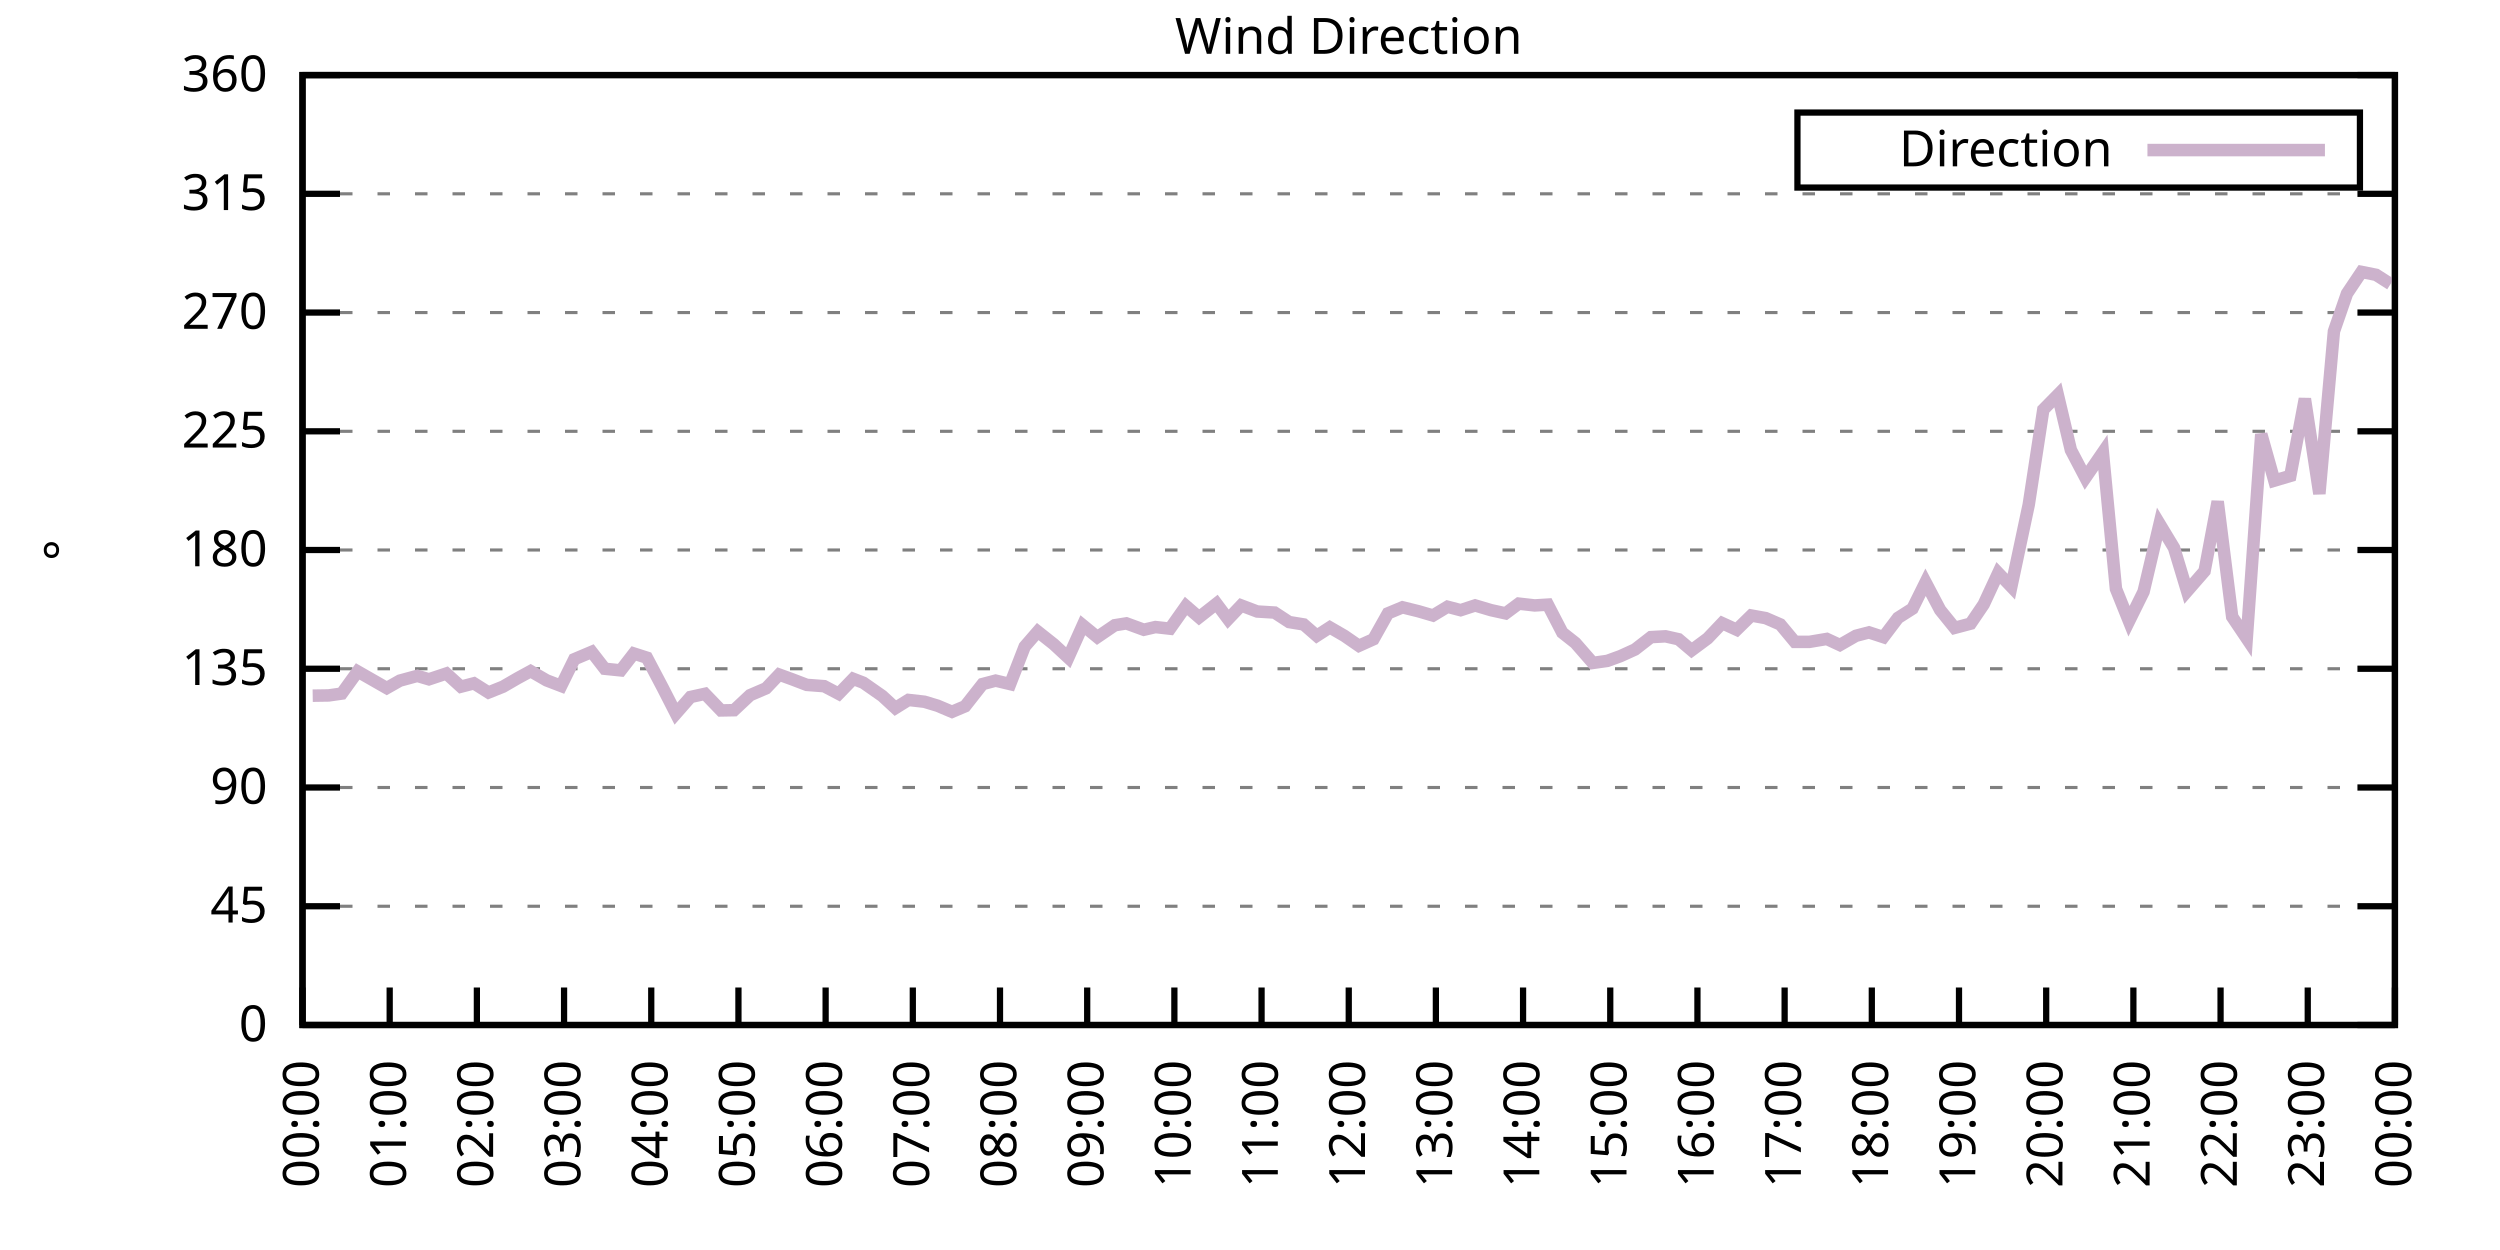
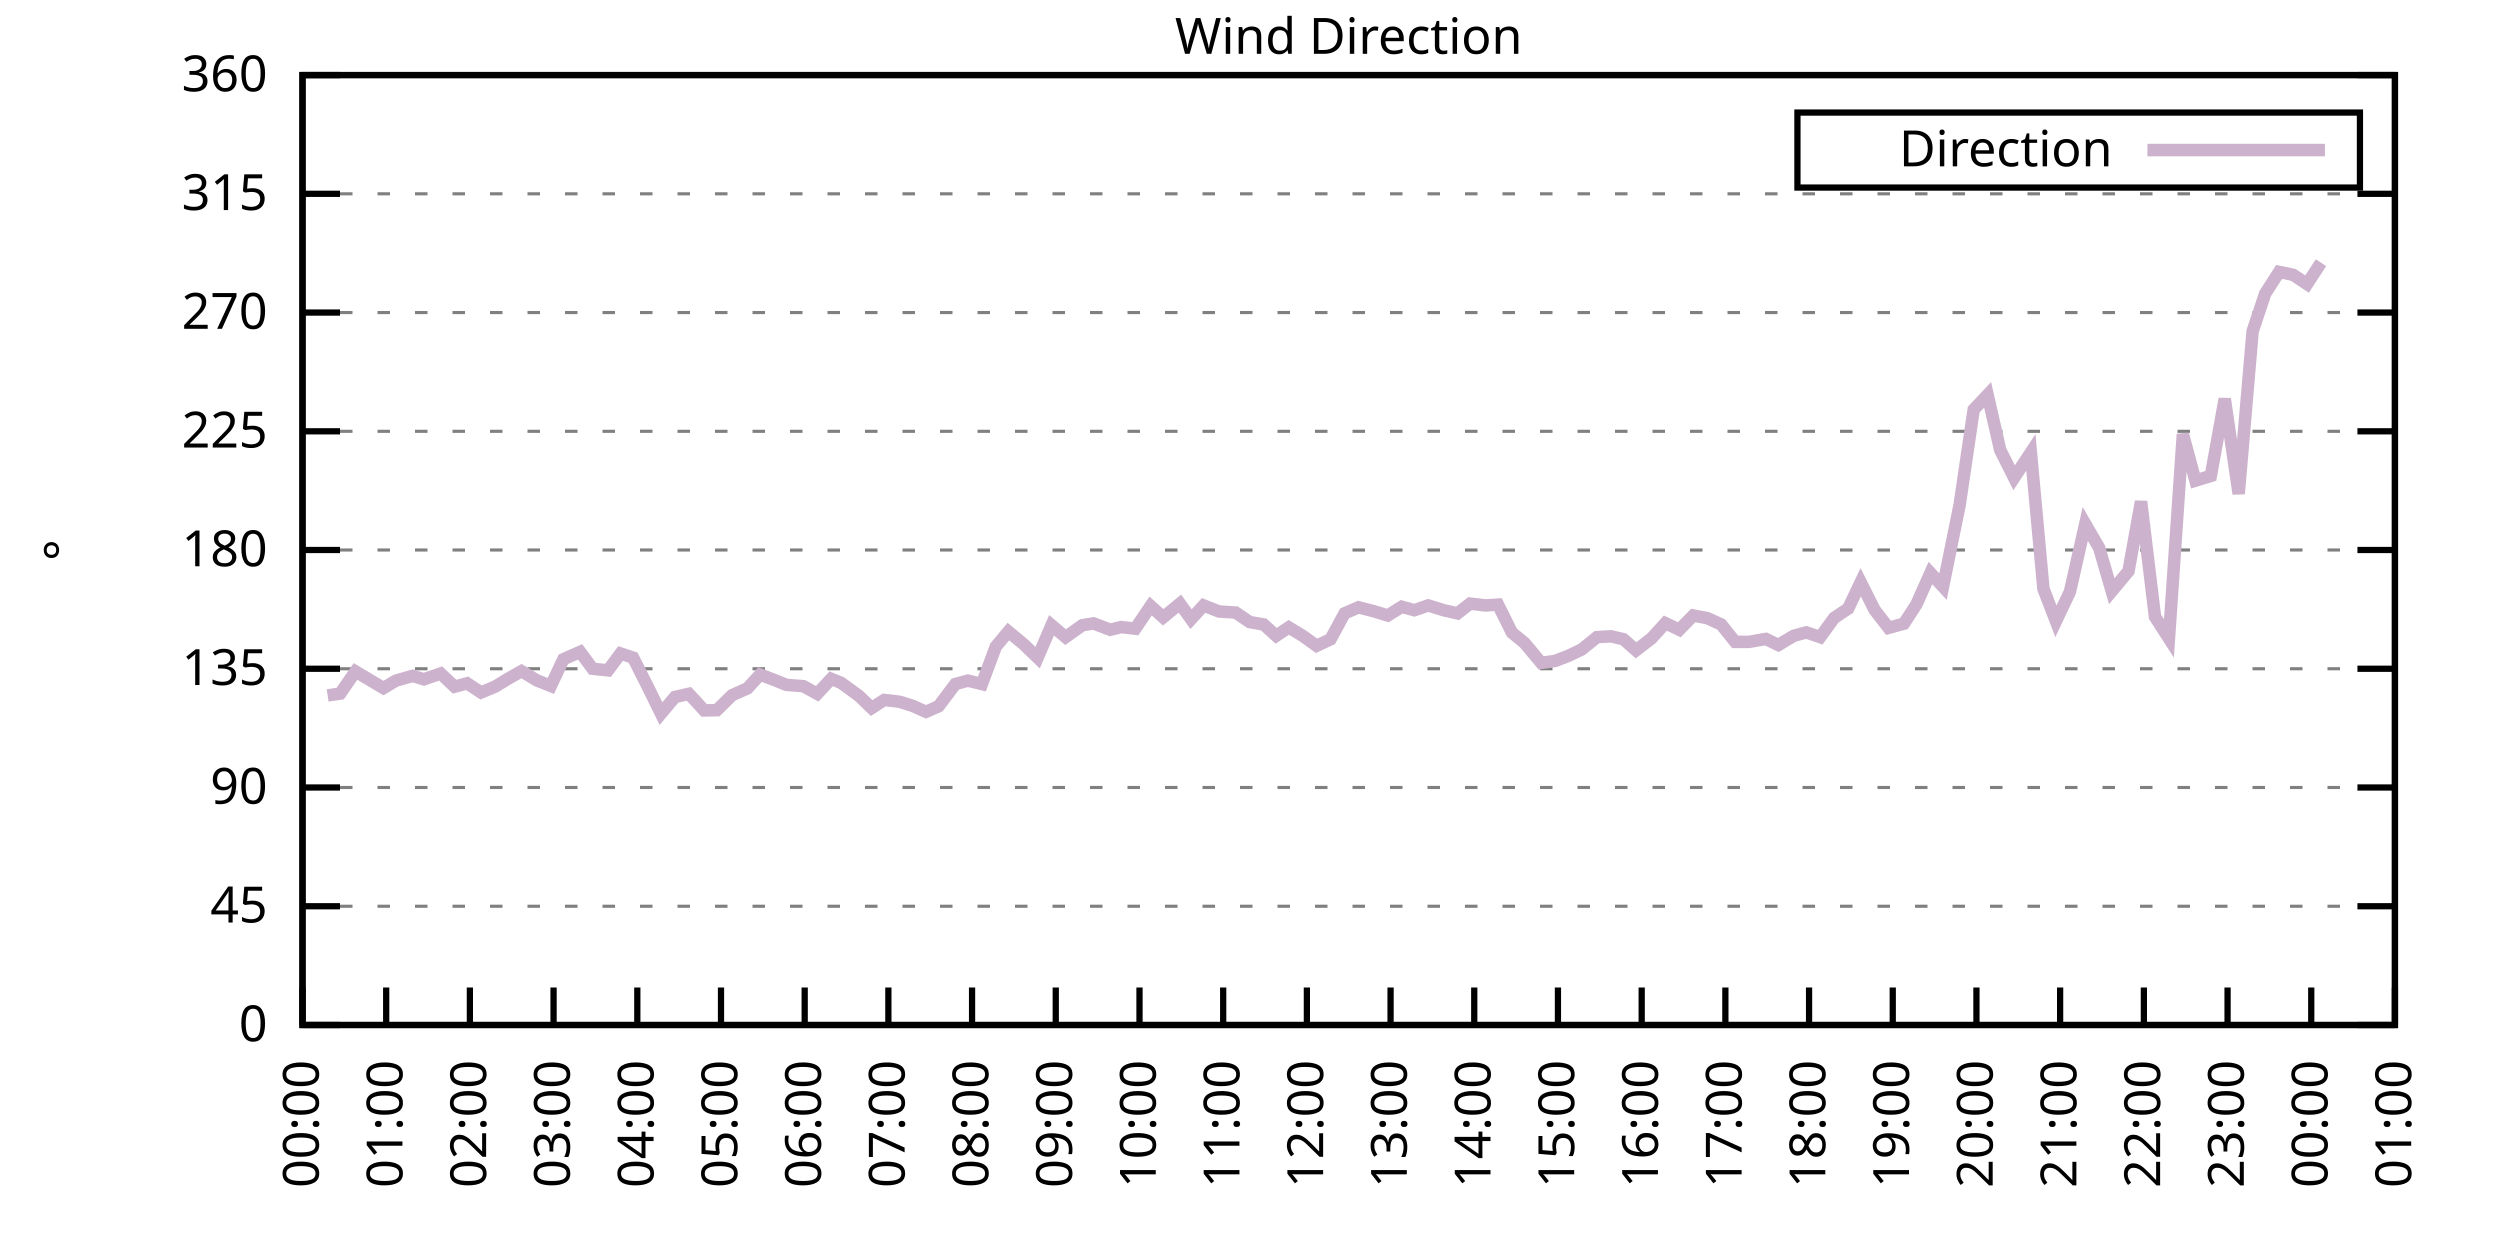
<svg xmlns="http://www.w3.org/2000/svg" xmlns:xlink="http://www.w3.org/1999/xlink" width="400" height="200" viewBox="0 0 400 200">
  <g id="gnuplot_canvas">
    <rect x="0" y="0" width="400" height="200" fill="none" />
    <defs>
      <circle id="gpDot" r="0.5" stroke-width="0.5" stroke="currentColor" />
      <path id="gpPt0" stroke-width="0.333" stroke="currentColor" d="M-1,0 h2 M0,-1 v2" />
      <path id="gpPt1" stroke-width="0.333" stroke="currentColor" d="M-1,-1 L1,1 M1,-1 L-1,1" />
      <path id="gpPt2" stroke-width="0.333" stroke="currentColor" d="M-1,0 L1,0 M0,-1 L0,1 M-1,-1 L1,1 M-1,1 L1,-1" />
      <rect id="gpPt3" stroke-width="0.333" stroke="currentColor" x="-1" y="-1" width="2" height="2" />
      <rect id="gpPt4" stroke-width="0.333" stroke="currentColor" fill="currentColor" x="-1" y="-1" width="2" height="2" />
      <circle id="gpPt5" stroke-width="0.333" stroke="currentColor" cx="0" cy="0" r="1" />
      <use xlink:href="#gpPt5" id="gpPt6" fill="currentColor" stroke="none" />
      <path id="gpPt7" stroke-width="0.333" stroke="currentColor" d="M0,-1.33 L-1.33,0.67 L1.33,0.67 z" />
      <use xlink:href="#gpPt7" id="gpPt8" fill="currentColor" stroke="none" />
      <use xlink:href="#gpPt7" id="gpPt9" stroke="currentColor" transform="rotate(180)" />
      <use xlink:href="#gpPt9" id="gpPt10" fill="currentColor" stroke="none" />
      <use xlink:href="#gpPt3" id="gpPt11" stroke="currentColor" transform="rotate(45)" />
      <use xlink:href="#gpPt11" id="gpPt12" fill="currentColor" stroke="none" />
      <path id="gpPt13" stroke-width="0.333" stroke="currentColor" d="M0,1.330 L1.265,0.411 L0.782,-1.067 L-0.782,-1.076 L-1.265,0.411 z" />
      <use xlink:href="#gpPt13" id="gpPt14" fill="currentColor" stroke="none" />
      <filter id="textbox" filterUnits="objectBoundingBox" x="0" y="0" height="1" width="1">
        <feFlood flood-color="white" flood-opacity="1" result="bgnd" />
        <feComposite in="SourceGraphic" in2="bgnd" operator="atop" />
      </filter>
      <filter id="greybox" filterUnits="objectBoundingBox" x="0" y="0" height="1" width="1">
        <feFlood flood-color="lightgrey" flood-opacity="1" result="grey" />
        <feComposite in="SourceGraphic" in2="grey" operator="atop" />
      </filter>
    </defs>
    <g fill="none" color="white" stroke="currentColor" stroke-width="1.00" stroke-linecap="butt" stroke-linejoin="miter">
</g>
    <g fill="none" color="black" stroke="currentColor" stroke-width="1.00" stroke-linecap="butt" stroke-linejoin="miter">
      <g stroke="none" shape-rendering="crispEdges">
        <polygon fill="rgb(255, 255, 255)" points="48.40,164.00 383.18,164.00 383.18,12.02 48.40,12.02 " />
      </g>
    </g>
    <g fill="none" color="black" stroke="currentColor" stroke-width="1.00" stroke-linecap="butt" stroke-linejoin="miter">
</g>
    <g fill="none" color="black" stroke="black" stroke-width="0.50" stroke-linecap="butt" stroke-linejoin="miter">
</g>
    <g fill="none" color="gray" stroke="currentColor" stroke-width="0.50" stroke-linecap="butt" stroke-linejoin="miter">
      <path stroke="gray" stroke-dasharray="2,4" class="gridline" d="M48.40,164.00 L383.19,164.00  " />
    </g>
    <g fill="none" color="gray" stroke="gray" stroke-width="1.00" stroke-linecap="butt" stroke-linejoin="miter">
</g>
    <g fill="none" color="black" stroke="currentColor" stroke-width="1.00" stroke-linecap="butt" stroke-linejoin="miter">
      <path stroke="black" d="M48.40,164.00 L54.40,164.00 M383.19,164.00 L377.19,164.00  " />
      <g transform="translate(42.80,166.60)" stroke="none" fill="black" font-family="Sans" font-size="8.00" text-anchor="end">
        <text>
          <tspan font-family="Sans"> 0</tspan>
        </text>
      </g>
    </g>
    <g fill="none" color="black" stroke="currentColor" stroke-width="1.00" stroke-linecap="butt" stroke-linejoin="miter">
</g>
    <g fill="none" color="black" stroke="black" stroke-width="0.50" stroke-linecap="butt" stroke-linejoin="miter">
</g>
    <g fill="none" color="gray" stroke="currentColor" stroke-width="0.50" stroke-linecap="butt" stroke-linejoin="miter">
      <path stroke="gray" stroke-dasharray="2,4" class="gridline" d="M48.40,145.00 L383.19,145.00  " />
    </g>
    <g fill="none" color="gray" stroke="gray" stroke-width="1.00" stroke-linecap="butt" stroke-linejoin="miter">
</g>
    <g fill="none" color="black" stroke="currentColor" stroke-width="1.00" stroke-linecap="butt" stroke-linejoin="miter">
      <path stroke="black" d="M48.40,145.00 L54.40,145.00 M383.19,145.00 L377.19,145.00  " />
      <g transform="translate(42.80,147.60)" stroke="none" fill="black" font-family="Sans" font-size="8.00" text-anchor="end">
        <text>
          <tspan font-family="Sans"> 45</tspan>
        </text>
      </g>
    </g>
    <g fill="none" color="black" stroke="currentColor" stroke-width="1.00" stroke-linecap="butt" stroke-linejoin="miter">
</g>
    <g fill="none" color="black" stroke="black" stroke-width="0.50" stroke-linecap="butt" stroke-linejoin="miter">
</g>
    <g fill="none" color="gray" stroke="currentColor" stroke-width="0.50" stroke-linecap="butt" stroke-linejoin="miter">
      <path stroke="gray" stroke-dasharray="2,4" class="gridline" d="M48.40,126.00 L383.19,126.00  " />
    </g>
    <g fill="none" color="gray" stroke="gray" stroke-width="1.00" stroke-linecap="butt" stroke-linejoin="miter">
</g>
    <g fill="none" color="black" stroke="currentColor" stroke-width="1.00" stroke-linecap="butt" stroke-linejoin="miter">
      <path stroke="black" d="M48.40,126.00 L54.40,126.00 M383.19,126.00 L377.19,126.00  " />
      <g transform="translate(42.80,128.60)" stroke="none" fill="black" font-family="Sans" font-size="8.00" text-anchor="end">
        <text>
          <tspan font-family="Sans"> 90</tspan>
        </text>
      </g>
    </g>
    <g fill="none" color="black" stroke="currentColor" stroke-width="1.00" stroke-linecap="butt" stroke-linejoin="miter">
</g>
    <g fill="none" color="black" stroke="black" stroke-width="0.50" stroke-linecap="butt" stroke-linejoin="miter">
</g>
    <g fill="none" color="gray" stroke="currentColor" stroke-width="0.50" stroke-linecap="butt" stroke-linejoin="miter">
      <path stroke="gray" stroke-dasharray="2,4" class="gridline" d="M48.40,107.00 L383.19,107.00  " />
    </g>
    <g fill="none" color="gray" stroke="gray" stroke-width="1.00" stroke-linecap="butt" stroke-linejoin="miter">
</g>
    <g fill="none" color="black" stroke="currentColor" stroke-width="1.00" stroke-linecap="butt" stroke-linejoin="miter">
      <path stroke="black" d="M48.40,107.00 L54.40,107.00 M383.19,107.00 L377.19,107.00  " />
      <g transform="translate(42.80,109.60)" stroke="none" fill="black" font-family="Sans" font-size="8.00" text-anchor="end">
        <text>
          <tspan font-family="Sans"> 135</tspan>
        </text>
      </g>
    </g>
    <g fill="none" color="black" stroke="currentColor" stroke-width="1.00" stroke-linecap="butt" stroke-linejoin="miter">
</g>
    <g fill="none" color="black" stroke="black" stroke-width="0.50" stroke-linecap="butt" stroke-linejoin="miter">
</g>
    <g fill="none" color="gray" stroke="currentColor" stroke-width="0.50" stroke-linecap="butt" stroke-linejoin="miter">
      <path stroke="gray" stroke-dasharray="2,4" class="gridline" d="M48.40,88.00 L383.19,88.00  " />
    </g>
    <g fill="none" color="gray" stroke="gray" stroke-width="1.00" stroke-linecap="butt" stroke-linejoin="miter">
</g>
    <g fill="none" color="black" stroke="currentColor" stroke-width="1.00" stroke-linecap="butt" stroke-linejoin="miter">
      <path stroke="black" d="M48.40,88.00 L54.40,88.00 M383.19,88.00 L377.19,88.00  " />
      <g transform="translate(42.80,90.60)" stroke="none" fill="black" font-family="Sans" font-size="8.00" text-anchor="end">
        <text>
          <tspan font-family="Sans"> 180</tspan>
        </text>
      </g>
    </g>
    <g fill="none" color="black" stroke="currentColor" stroke-width="1.00" stroke-linecap="butt" stroke-linejoin="miter">
</g>
    <g fill="none" color="black" stroke="black" stroke-width="0.50" stroke-linecap="butt" stroke-linejoin="miter">
</g>
    <g fill="none" color="gray" stroke="currentColor" stroke-width="0.50" stroke-linecap="butt" stroke-linejoin="miter">
      <path stroke="gray" stroke-dasharray="2,4" class="gridline" d="M48.40,69.01 L383.19,69.01  " />
    </g>
    <g fill="none" color="gray" stroke="gray" stroke-width="1.00" stroke-linecap="butt" stroke-linejoin="miter">
</g>
    <g fill="none" color="black" stroke="currentColor" stroke-width="1.00" stroke-linecap="butt" stroke-linejoin="miter">
      <path stroke="black" d="M48.40,69.01 L54.40,69.01 M383.19,69.01 L377.19,69.01  " />
      <g transform="translate(42.80,71.61)" stroke="none" fill="black" font-family="Sans" font-size="8.00" text-anchor="end">
        <text>
          <tspan font-family="Sans"> 225</tspan>
        </text>
      </g>
    </g>
    <g fill="none" color="black" stroke="currentColor" stroke-width="1.00" stroke-linecap="butt" stroke-linejoin="miter">
</g>
    <g fill="none" color="black" stroke="black" stroke-width="0.50" stroke-linecap="butt" stroke-linejoin="miter">
</g>
    <g fill="none" color="gray" stroke="currentColor" stroke-width="0.50" stroke-linecap="butt" stroke-linejoin="miter">
      <path stroke="gray" stroke-dasharray="2,4" class="gridline" d="M48.40,50.01 L383.19,50.01  " />
    </g>
    <g fill="none" color="gray" stroke="gray" stroke-width="1.00" stroke-linecap="butt" stroke-linejoin="miter">
</g>
    <g fill="none" color="black" stroke="currentColor" stroke-width="1.00" stroke-linecap="butt" stroke-linejoin="miter">
      <path stroke="black" d="M48.40,50.01 L54.40,50.01 M383.19,50.01 L377.19,50.01  " />
      <g transform="translate(42.80,52.61)" stroke="none" fill="black" font-family="Sans" font-size="8.00" text-anchor="end">
        <text>
          <tspan font-family="Sans"> 270</tspan>
        </text>
      </g>
    </g>
    <g fill="none" color="black" stroke="currentColor" stroke-width="1.00" stroke-linecap="butt" stroke-linejoin="miter">
</g>
    <g fill="none" color="black" stroke="black" stroke-width="0.50" stroke-linecap="butt" stroke-linejoin="miter">
</g>
    <g fill="none" color="gray" stroke="currentColor" stroke-width="0.50" stroke-linecap="butt" stroke-linejoin="miter">
      <path stroke="gray" stroke-dasharray="2,4" class="gridline" d="M48.40,31.01 L383.19,31.01  " />
    </g>
    <g fill="none" color="gray" stroke="gray" stroke-width="1.00" stroke-linecap="butt" stroke-linejoin="miter">
</g>
    <g fill="none" color="black" stroke="currentColor" stroke-width="1.00" stroke-linecap="butt" stroke-linejoin="miter">
      <path stroke="black" d="M48.40,31.01 L54.40,31.01 M383.19,31.01 L377.19,31.01  " />
      <g transform="translate(42.80,33.61)" stroke="none" fill="black" font-family="Sans" font-size="8.00" text-anchor="end">
        <text>
          <tspan font-family="Sans"> 315</tspan>
        </text>
      </g>
    </g>
    <g fill="none" color="black" stroke="currentColor" stroke-width="1.00" stroke-linecap="butt" stroke-linejoin="miter">
</g>
    <g fill="none" color="black" stroke="black" stroke-width="0.50" stroke-linecap="butt" stroke-linejoin="miter">
</g>
    <g fill="none" color="gray" stroke="currentColor" stroke-width="0.50" stroke-linecap="butt" stroke-linejoin="miter">
      <path stroke="gray" stroke-dasharray="2,4" class="gridline" d="M48.40,12.01 L383.19,12.01  " />
    </g>
    <g fill="none" color="gray" stroke="gray" stroke-width="1.00" stroke-linecap="butt" stroke-linejoin="miter">
</g>
    <g fill="none" color="black" stroke="currentColor" stroke-width="1.00" stroke-linecap="butt" stroke-linejoin="miter">
      <path stroke="black" d="M48.40,12.01 L54.40,12.01 M383.19,12.01 L377.19,12.01  " />
      <g transform="translate(42.80,14.61)" stroke="none" fill="black" font-family="Sans" font-size="8.00" text-anchor="end">
        <text>
          <tspan font-family="Sans"> 360</tspan>
        </text>
      </g>
    </g>
    <g fill="none" color="black" stroke="currentColor" stroke-width="1.00" stroke-linecap="butt" stroke-linejoin="miter">
      <path stroke="black" d="M48.40,164.00 L48.40,158.00  " />
      <g transform="translate(51.00,169.60) rotate(270.00)" stroke="none" fill="black" font-family="Sans" font-size="8.00" text-anchor="end">
        <text>
          <tspan font-family="Sans">00:00</tspan>
        </text>
      </g>
    </g>
    <g fill="none" color="black" stroke="currentColor" stroke-width="1.00" stroke-linecap="butt" stroke-linejoin="miter">
-       <path stroke="black" d="M62.35,164.00 L62.35,158.00  " />
-       <g transform="translate(64.95,169.60) rotate(270.00)" stroke="none" fill="black" font-family="Sans" font-size="8.00" text-anchor="end">
+       <path stroke="black" d="M61.79,164.00 L61.79,158.00  " />
+       <g transform="translate(64.39,169.60) rotate(270.00)" stroke="none" fill="black" font-family="Sans" font-size="8.00" text-anchor="end">
        <text>
          <tspan font-family="Sans">01:00</tspan>
        </text>
      </g>
    </g>
    <g fill="none" color="black" stroke="currentColor" stroke-width="1.00" stroke-linecap="butt" stroke-linejoin="miter">
-       <path stroke="black" d="M76.30,164.00 L76.30,158.00  " />
-       <g transform="translate(78.90,169.60) rotate(270.00)" stroke="none" fill="black" font-family="Sans" font-size="8.00" text-anchor="end">
+       <path stroke="black" d="M75.18,164.00 L75.18,158.00  " />
+       <g transform="translate(77.78,169.60) rotate(270.00)" stroke="none" fill="black" font-family="Sans" font-size="8.00" text-anchor="end">
        <text>
          <tspan font-family="Sans">02:00</tspan>
        </text>
      </g>
    </g>
    <g fill="none" color="black" stroke="currentColor" stroke-width="1.00" stroke-linecap="butt" stroke-linejoin="miter">
-       <path stroke="black" d="M90.25,164.00 L90.25,158.00  " />
-       <g transform="translate(92.85,169.60) rotate(270.00)" stroke="none" fill="black" font-family="Sans" font-size="8.00" text-anchor="end">
+       <path stroke="black" d="M88.57,164.00 L88.57,158.00  " />
+       <g transform="translate(91.17,169.60) rotate(270.00)" stroke="none" fill="black" font-family="Sans" font-size="8.00" text-anchor="end">
        <text>
          <tspan font-family="Sans">03:00</tspan>
        </text>
      </g>
    </g>
    <g fill="none" color="black" stroke="currentColor" stroke-width="1.00" stroke-linecap="butt" stroke-linejoin="miter">
-       <path stroke="black" d="M104.20,164.00 L104.20,158.00  " />
-       <g transform="translate(106.80,169.60) rotate(270.00)" stroke="none" fill="black" font-family="Sans" font-size="8.00" text-anchor="end">
+       <path stroke="black" d="M101.97,164.00 L101.97,158.00  " />
+       <g transform="translate(104.57,169.60) rotate(270.00)" stroke="none" fill="black" font-family="Sans" font-size="8.00" text-anchor="end">
        <text>
          <tspan font-family="Sans">04:00</tspan>
        </text>
      </g>
    </g>
    <g fill="none" color="black" stroke="currentColor" stroke-width="1.00" stroke-linecap="butt" stroke-linejoin="miter">
-       <path stroke="black" d="M118.15,164.00 L118.15,158.00  " />
-       <g transform="translate(120.75,169.60) rotate(270.00)" stroke="none" fill="black" font-family="Sans" font-size="8.00" text-anchor="end">
+       <path stroke="black" d="M115.36,164.00 L115.36,158.00  " />
+       <g transform="translate(117.96,169.60) rotate(270.00)" stroke="none" fill="black" font-family="Sans" font-size="8.00" text-anchor="end">
        <text>
          <tspan font-family="Sans">05:00</tspan>
        </text>
      </g>
    </g>
    <g fill="none" color="black" stroke="currentColor" stroke-width="1.00" stroke-linecap="butt" stroke-linejoin="miter">
-       <path stroke="black" d="M132.10,164.00 L132.10,158.00  " />
-       <g transform="translate(134.70,169.60) rotate(270.00)" stroke="none" fill="black" font-family="Sans" font-size="8.00" text-anchor="end">
+       <path stroke="black" d="M128.75,164.00 L128.75,158.00  " />
+       <g transform="translate(131.35,169.60) rotate(270.00)" stroke="none" fill="black" font-family="Sans" font-size="8.00" text-anchor="end">
        <text>
          <tspan font-family="Sans">06:00</tspan>
        </text>
      </g>
    </g>
    <g fill="none" color="black" stroke="currentColor" stroke-width="1.00" stroke-linecap="butt" stroke-linejoin="miter">
-       <path stroke="black" d="M146.05,164.00 L146.05,158.00  " />
-       <g transform="translate(148.65,169.60) rotate(270.00)" stroke="none" fill="black" font-family="Sans" font-size="8.00" text-anchor="end">
+       <path stroke="black" d="M142.14,164.00 L142.14,158.00  " />
+       <g transform="translate(144.74,169.60) rotate(270.00)" stroke="none" fill="black" font-family="Sans" font-size="8.00" text-anchor="end">
        <text>
          <tspan font-family="Sans">07:00</tspan>
        </text>
      </g>
    </g>
    <g fill="none" color="black" stroke="currentColor" stroke-width="1.00" stroke-linecap="butt" stroke-linejoin="miter">
-       <path stroke="black" d="M160.00,164.00 L160.00,158.00  " />
-       <g transform="translate(162.60,169.60) rotate(270.00)" stroke="none" fill="black" font-family="Sans" font-size="8.00" text-anchor="end">
+       <path stroke="black" d="M155.53,164.00 L155.53,158.00  " />
+       <g transform="translate(158.13,169.60) rotate(270.00)" stroke="none" fill="black" font-family="Sans" font-size="8.00" text-anchor="end">
        <text>
          <tspan font-family="Sans">08:00</tspan>
        </text>
      </g>
    </g>
    <g fill="none" color="black" stroke="currentColor" stroke-width="1.00" stroke-linecap="butt" stroke-linejoin="miter">
-       <path stroke="black" d="M173.95,164.00 L173.95,158.00  " />
-       <g transform="translate(176.55,169.60) rotate(270.00)" stroke="none" fill="black" font-family="Sans" font-size="8.00" text-anchor="end">
+       <path stroke="black" d="M168.92,164.00 L168.92,158.00  " />
+       <g transform="translate(171.52,169.60) rotate(270.00)" stroke="none" fill="black" font-family="Sans" font-size="8.00" text-anchor="end">
        <text>
          <tspan font-family="Sans">09:00</tspan>
        </text>
      </g>
    </g>
    <g fill="none" color="black" stroke="currentColor" stroke-width="1.00" stroke-linecap="butt" stroke-linejoin="miter">
-       <path stroke="black" d="M187.90,164.00 L187.90,158.00  " />
-       <g transform="translate(190.50,169.60) rotate(270.00)" stroke="none" fill="black" font-family="Sans" font-size="8.00" text-anchor="end">
+       <path stroke="black" d="M182.32,164.00 L182.32,158.00  " />
+       <g transform="translate(184.92,169.60) rotate(270.00)" stroke="none" fill="black" font-family="Sans" font-size="8.00" text-anchor="end">
        <text>
          <tspan font-family="Sans">10:00</tspan>
        </text>
      </g>
    </g>
    <g fill="none" color="black" stroke="currentColor" stroke-width="1.00" stroke-linecap="butt" stroke-linejoin="miter">
-       <path stroke="black" d="M201.85,164.00 L201.85,158.00  " />
-       <g transform="translate(204.45,169.60) rotate(270.00)" stroke="none" fill="black" font-family="Sans" font-size="8.00" text-anchor="end">
+       <path stroke="black" d="M195.71,164.00 L195.71,158.00  " />
+       <g transform="translate(198.31,169.60) rotate(270.00)" stroke="none" fill="black" font-family="Sans" font-size="8.00" text-anchor="end">
        <text>
          <tspan font-family="Sans">11:00</tspan>
        </text>
      </g>
    </g>
    <g fill="none" color="black" stroke="currentColor" stroke-width="1.00" stroke-linecap="butt" stroke-linejoin="miter">
-       <path stroke="black" d="M215.80,164.00 L215.80,158.00  " />
-       <g transform="translate(218.40,169.60) rotate(270.00)" stroke="none" fill="black" font-family="Sans" font-size="8.00" text-anchor="end">
+       <path stroke="black" d="M209.10,164.00 L209.10,158.00  " />
+       <g transform="translate(211.70,169.60) rotate(270.00)" stroke="none" fill="black" font-family="Sans" font-size="8.00" text-anchor="end">
        <text>
          <tspan font-family="Sans">12:00</tspan>
        </text>
      </g>
    </g>
    <g fill="none" color="black" stroke="currentColor" stroke-width="1.00" stroke-linecap="butt" stroke-linejoin="miter">
-       <path stroke="black" d="M229.74,164.00 L229.74,158.00  " />
-       <g transform="translate(232.34,169.60) rotate(270.00)" stroke="none" fill="black" font-family="Sans" font-size="8.00" text-anchor="end">
+       <path stroke="black" d="M222.49,164.00 L222.49,158.00  " />
+       <g transform="translate(225.09,169.60) rotate(270.00)" stroke="none" fill="black" font-family="Sans" font-size="8.00" text-anchor="end">
        <text>
          <tspan font-family="Sans">13:00</tspan>
        </text>
      </g>
    </g>
    <g fill="none" color="black" stroke="currentColor" stroke-width="1.00" stroke-linecap="butt" stroke-linejoin="miter">
-       <path stroke="black" d="M243.69,164.00 L243.69,158.00  " />
-       <g transform="translate(246.29,169.60) rotate(270.00)" stroke="none" fill="black" font-family="Sans" font-size="8.00" text-anchor="end">
+       <path stroke="black" d="M235.88,164.00 L235.88,158.00  " />
+       <g transform="translate(238.48,169.60) rotate(270.00)" stroke="none" fill="black" font-family="Sans" font-size="8.00" text-anchor="end">
        <text>
          <tspan font-family="Sans">14:00</tspan>
        </text>
      </g>
    </g>
    <g fill="none" color="black" stroke="currentColor" stroke-width="1.00" stroke-linecap="butt" stroke-linejoin="miter">
-       <path stroke="black" d="M257.64,164.00 L257.64,158.00  " />
-       <g transform="translate(260.24,169.60) rotate(270.00)" stroke="none" fill="black" font-family="Sans" font-size="8.00" text-anchor="end">
+       <path stroke="black" d="M249.27,164.00 L249.27,158.00  " />
+       <g transform="translate(251.87,169.60) rotate(270.00)" stroke="none" fill="black" font-family="Sans" font-size="8.00" text-anchor="end">
        <text>
          <tspan font-family="Sans">15:00</tspan>
        </text>
      </g>
    </g>
    <g fill="none" color="black" stroke="currentColor" stroke-width="1.00" stroke-linecap="butt" stroke-linejoin="miter">
-       <path stroke="black" d="M271.59,164.00 L271.59,158.00  " />
-       <g transform="translate(274.19,169.60) rotate(270.00)" stroke="none" fill="black" font-family="Sans" font-size="8.00" text-anchor="end">
+       <path stroke="black" d="M262.67,164.00 L262.67,158.00  " />
+       <g transform="translate(265.27,169.60) rotate(270.00)" stroke="none" fill="black" font-family="Sans" font-size="8.00" text-anchor="end">
        <text>
          <tspan font-family="Sans">16:00</tspan>
        </text>
      </g>
    </g>
    <g fill="none" color="black" stroke="currentColor" stroke-width="1.00" stroke-linecap="butt" stroke-linejoin="miter">
-       <path stroke="black" d="M285.54,164.00 L285.54,158.00  " />
-       <g transform="translate(288.14,169.60) rotate(270.00)" stroke="none" fill="black" font-family="Sans" font-size="8.00" text-anchor="end">
+       <path stroke="black" d="M276.06,164.00 L276.06,158.00  " />
+       <g transform="translate(278.66,169.60) rotate(270.00)" stroke="none" fill="black" font-family="Sans" font-size="8.00" text-anchor="end">
        <text>
          <tspan font-family="Sans">17:00</tspan>
        </text>
      </g>
    </g>
    <g fill="none" color="black" stroke="currentColor" stroke-width="1.00" stroke-linecap="butt" stroke-linejoin="miter">
-       <path stroke="black" d="M299.49,164.00 L299.49,158.00  " />
-       <g transform="translate(302.09,169.60) rotate(270.00)" stroke="none" fill="black" font-family="Sans" font-size="8.00" text-anchor="end">
+       <path stroke="black" d="M289.45,164.00 L289.45,158.00  " />
+       <g transform="translate(292.05,169.60) rotate(270.00)" stroke="none" fill="black" font-family="Sans" font-size="8.00" text-anchor="end">
        <text>
          <tspan font-family="Sans">18:00</tspan>
        </text>
      </g>
    </g>
    <g fill="none" color="black" stroke="currentColor" stroke-width="1.00" stroke-linecap="butt" stroke-linejoin="miter">
-       <path stroke="black" d="M313.44,164.00 L313.44,158.00  " />
-       <g transform="translate(316.04,169.60) rotate(270.00)" stroke="none" fill="black" font-family="Sans" font-size="8.00" text-anchor="end">
+       <path stroke="black" d="M302.84,164.00 L302.84,158.00  " />
+       <g transform="translate(305.44,169.60) rotate(270.00)" stroke="none" fill="black" font-family="Sans" font-size="8.00" text-anchor="end">
        <text>
          <tspan font-family="Sans">19:00</tspan>
        </text>
      </g>
    </g>
    <g fill="none" color="black" stroke="currentColor" stroke-width="1.00" stroke-linecap="butt" stroke-linejoin="miter">
-       <path stroke="black" d="M327.39,164.00 L327.39,158.00  " />
-       <g transform="translate(329.99,169.60) rotate(270.00)" stroke="none" fill="black" font-family="Sans" font-size="8.00" text-anchor="end">
+       <path stroke="black" d="M316.23,164.00 L316.23,158.00  " />
+       <g transform="translate(318.83,169.60) rotate(270.00)" stroke="none" fill="black" font-family="Sans" font-size="8.00" text-anchor="end">
        <text>
          <tspan font-family="Sans">20:00</tspan>
        </text>
      </g>
    </g>
    <g fill="none" color="black" stroke="currentColor" stroke-width="1.00" stroke-linecap="butt" stroke-linejoin="miter">
-       <path stroke="black" d="M341.34,164.00 L341.34,158.00  " />
-       <g transform="translate(343.94,169.60) rotate(270.00)" stroke="none" fill="black" font-family="Sans" font-size="8.00" text-anchor="end">
+       <path stroke="black" d="M329.62,164.00 L329.62,158.00  " />
+       <g transform="translate(332.22,169.60) rotate(270.00)" stroke="none" fill="black" font-family="Sans" font-size="8.00" text-anchor="end">
        <text>
          <tspan font-family="Sans">21:00</tspan>
        </text>
      </g>
    </g>
    <g fill="none" color="black" stroke="currentColor" stroke-width="1.00" stroke-linecap="butt" stroke-linejoin="miter">
-       <path stroke="black" d="M355.29,164.00 L355.29,158.00  " />
-       <g transform="translate(357.89,169.60) rotate(270.00)" stroke="none" fill="black" font-family="Sans" font-size="8.00" text-anchor="end">
+       <path stroke="black" d="M343.02,164.00 L343.02,158.00  " />
+       <g transform="translate(345.62,169.60) rotate(270.00)" stroke="none" fill="black" font-family="Sans" font-size="8.00" text-anchor="end">
        <text>
          <tspan font-family="Sans">22:00</tspan>
        </text>
      </g>
    </g>
    <g fill="none" color="black" stroke="currentColor" stroke-width="1.00" stroke-linecap="butt" stroke-linejoin="miter">
-       <path stroke="black" d="M369.24,164.00 L369.24,158.00  " />
-       <g transform="translate(371.84,169.60) rotate(270.00)" stroke="none" fill="black" font-family="Sans" font-size="8.00" text-anchor="end">
+       <path stroke="black" d="M356.41,164.00 L356.41,158.00  " />
+       <g transform="translate(359.01,169.60) rotate(270.00)" stroke="none" fill="black" font-family="Sans" font-size="8.00" text-anchor="end">
        <text>
          <tspan font-family="Sans">23:00</tspan>
+         </text>
+       </g>
+     </g>
+     <g fill="none" color="black" stroke="currentColor" stroke-width="1.00" stroke-linecap="butt" stroke-linejoin="miter">
+       <path stroke="black" d="M369.80,164.00 L369.80,158.00  " />
+       <g transform="translate(372.40,169.60) rotate(270.00)" stroke="none" fill="black" font-family="Sans" font-size="8.00" text-anchor="end">
+         <text>
+           <tspan font-family="Sans">00:00</tspan>
        </text>
      </g>
    </g>
    <g fill="none" color="black" stroke="currentColor" stroke-width="1.00" stroke-linecap="butt" stroke-linejoin="miter">
      <path stroke="black" d="M383.19,164.00 L383.19,158.00  " />
      <g transform="translate(385.79,169.60) rotate(270.00)" stroke="none" fill="black" font-family="Sans" font-size="8.00" text-anchor="end">
        <text>
-           <tspan font-family="Sans">00:00</tspan>
+           <tspan font-family="Sans">01:00</tspan>
        </text>
      </g>
    </g>
    <g fill="none" color="black" stroke="currentColor" stroke-width="1.00" stroke-linecap="butt" stroke-linejoin="miter">
</g>
    <g fill="none" color="black" stroke="currentColor" stroke-width="1.00" stroke-linecap="butt" stroke-linejoin="miter">
      <path stroke="black" d="M48.40,12.01 L48.40,164.00 L383.19,164.00 L383.19,12.01 L48.40,12.01 Z  " />
    </g>
    <g fill="none" color="black" stroke="currentColor" stroke-width="1.00" stroke-linecap="butt" stroke-linejoin="miter">
</g>
    <g fill="none" color="black" stroke="currentColor" stroke-width="1.00" stroke-linecap="butt" stroke-linejoin="miter">
      <path stroke="black" d="M287.59,30.01 L287.59,18.01 L377.59,18.01 L377.59,30.01 L287.59,30.01 Z  " />
    </g>
    <g id="Wind_direction_plot_1">
      <g fill="none" color="white" stroke="black" stroke-width="2.00" stroke-linecap="butt" stroke-linejoin="miter">
</g>
      <g fill="none" color="black" stroke="currentColor" stroke-width="2.00" stroke-linecap="butt" stroke-linejoin="miter">
        <g transform="translate(337.99,26.61)" stroke="none" fill="black" font-family="Sans" font-size="8.00" text-anchor="end">
          <text>
            <tspan font-family="Sans">Direction</tspan>
          </text>
        </g>
      </g>
      <g fill="none" color="black" stroke="currentColor" stroke-width="2.00" stroke-linecap="butt" stroke-linejoin="miter">
-         <path stroke="rgb(204, 178, 204)" d="M343.59,24.01 L371.99,24.01 M50.03,111.31 L52.58,111.27 L54.68,110.97 L57.23,107.43 L61.88,110.09 L63.98,108.90   L66.77,108.14 L68.63,108.69 L71.42,107.76 L73.74,109.87 L75.83,109.33 L78.16,110.80 L80.48,109.87 L82.81,108.52   L84.90,107.38 L87.46,108.86 L89.78,109.75 L91.88,105.48 L94.67,104.30 L96.76,107.00 L99.32,107.26 L101.41,104.56   L103.50,105.23 L106.06,110.09 L108.15,114.18 L110.48,111.52 L112.80,111.01 L115.36,113.67 L117.45,113.63 L120.01,111.23   L122.57,110.13 L124.66,107.93 L126.75,108.69 L129.08,109.58 L131.87,109.79 L134.19,111.01 L136.51,108.61 L138.14,109.24   L141.16,111.35 L143.26,113.29 L145.35,111.99 L147.91,112.28 L150.00,112.91 L152.32,113.89 L154.42,113.00 L157.21,109.45   L159.30,108.90 L161.62,109.45 L163.95,103.46 L166.04,101.05 L168.60,103.08 L170.92,105.23 L173.25,100.04 L175.57,101.94   L178.36,100.04 L180.22,99.74 L183.01,100.76 L184.87,100.33 L187.20,100.59 L189.76,96.96 L191.85,98.77 L194.64,96.58   L196.50,99.07 L198.59,96.87 L201.15,97.84 L203.94,98.01 L206.26,99.53 L208.59,99.91 L210.68,101.73 L212.77,100.38   L215.10,101.73 L217.42,103.33 L219.75,102.28 L222.07,98.14 L224.40,97.17 L226.95,97.80 L229.28,98.48 L231.60,97.08   L233.70,97.63 L236.02,96.87 L238.58,97.63 L240.90,98.14 L243.00,96.58 L245.55,96.87 L247.65,96.74 L249.97,101.22   L252.06,102.87 L254.85,106.07 L257.18,105.74 L259.27,104.98 L261.60,103.92 L264.15,101.94 L266.48,101.81 L268.57,102.28   L270.66,104.05 L273.22,102.15 L275.55,99.70 L277.87,100.76 L280.20,98.48 L282.52,98.90 L284.85,99.91 L287.17,102.70   L289.50,102.70 L292.29,102.23 L294.38,103.20 L296.94,101.73 L299.03,101.18 L301.35,101.94 L303.68,98.86 L306.00,97.38   L308.09,93.16 L310.42,97.59 L312.74,100.46 L315.30,99.78 L317.39,96.70 L319.72,91.68 L321.81,93.87 L324.60,80.74   L326.93,65.54 L329.25,63.18 L331.34,72.00 L333.67,76.44 L336.46,72.38 L338.55,94.21 L340.64,99.40 L342.97,94.68   L345.53,83.83 L347.85,87.67 L349.94,94.59 L352.73,91.38 L354.83,80.24 L357.15,98.69 L359.48,102.15 L361.80,69.47   L363.89,76.90 L366.45,76.14 L368.78,63.81 L371.10,79.01 L373.43,53.01 L375.52,46.97 L377.84,43.51 L380.17,43.97   L382.49,45.45  " />
+         <path stroke="rgb(204, 178, 204)" d="M343.59,24.01 L371.99,24.01 M52.42,111.27 L54.43,110.97 L56.88,107.43 L61.35,110.09 L63.35,108.90 L66.03,108.14   L67.82,108.69 L70.50,107.76 L72.73,109.87 L74.74,109.33 L76.97,110.80 L79.20,109.87 L81.43,108.52 L83.44,107.38   L85.90,108.86 L88.13,109.75 L90.14,105.48 L92.82,104.30 L94.82,107.00 L97.28,107.26 L99.29,104.56 L101.30,105.23   L103.75,110.09 L105.76,114.18 L107.99,111.52 L110.22,111.01 L112.68,113.67 L114.69,113.63 L117.14,111.23 L119.60,110.13   L121.61,107.93 L123.62,108.69 L125.85,109.58 L128.53,109.79 L130.76,111.01 L132.99,108.61 L134.55,109.24 L137.45,111.35   L139.46,113.29 L141.47,111.99 L143.93,112.28 L145.94,112.91 L148.17,113.89 L150.18,113.00 L152.85,109.45 L154.86,108.90   L157.10,109.45 L159.33,103.46 L161.34,101.05 L163.79,103.08 L166.02,105.23 L168.25,100.04 L170.49,101.94 L173.17,100.04   L174.95,99.74 L177.63,100.76 L179.41,100.33 L181.65,100.59 L184.10,96.96 L186.11,98.77 L188.79,96.58 L190.57,99.07   L192.58,96.87 L195.04,97.84 L197.72,98.01 L199.95,99.53 L202.18,99.91 L204.19,101.73 L206.20,100.38 L208.43,101.73   L210.66,103.33 L212.89,102.28 L215.13,98.14 L217.36,97.17 L219.81,97.80 L222.04,98.48 L224.28,97.08 L226.29,97.63   L228.52,96.87 L230.97,97.63 L233.20,98.14 L235.21,96.58 L237.67,96.87 L239.68,96.74 L241.91,101.22 L243.92,102.87   L246.60,106.07 L248.83,105.74 L250.84,104.98 L253.07,103.92 L255.52,101.94 L257.76,101.81 L259.76,102.28 L261.77,104.05   L264.23,102.15 L266.46,99.70 L268.69,100.76 L270.92,98.48 L273.16,98.90 L275.39,99.91 L277.62,102.70 L279.85,102.70   L282.53,102.23 L284.54,103.20 L286.99,101.73 L289.00,101.18 L291.23,101.94 L293.47,98.86 L295.70,97.38 L297.71,93.16   L299.94,97.59 L302.17,100.46 L304.63,99.78 L306.63,96.70 L308.87,91.68 L310.88,93.87 L313.55,80.74 L315.79,65.54   L318.02,63.18 L320.03,72.00 L322.26,76.44 L324.94,72.38 L326.95,94.21 L328.95,99.40 L331.19,94.68 L333.64,83.83   L335.87,87.67 L337.88,94.59 L340.56,91.38 L342.57,80.24 L344.80,98.69 L347.03,102.15 L349.26,69.47 L351.27,76.90   L353.73,76.14 L355.96,63.81 L358.19,79.01 L360.42,53.01 L362.43,46.97 L364.66,43.51 L366.90,43.97 L369.13,45.45   L371.36,42.03  " />
      </g>
    </g>
    <g fill="none" color="black" stroke="currentColor" stroke-width="2.00" stroke-linecap="butt" stroke-linejoin="miter">
</g>
    <g fill="none" color="black" stroke="black" stroke-width="1.00" stroke-linecap="butt" stroke-linejoin="miter">
</g>
    <g fill="none" color="black" stroke="currentColor" stroke-width="1.00" stroke-linecap="butt" stroke-linejoin="miter">
      <path stroke="black" d="M48.40,12.01 L48.40,164.00 L383.19,164.00 L383.19,12.01 L48.40,12.01 Z  " />
      <g transform="translate(12.80,88.01) rotate(270.00)" stroke="none" fill="black" font-family="Sans" font-size="8.00" text-anchor="middle">
        <text>
          <tspan font-family="Sans">°</tspan>
        </text>
      </g>
    </g>
    <g fill="none" color="black" stroke="currentColor" stroke-width="1.00" stroke-linecap="butt" stroke-linejoin="miter">
</g>
    <g fill="none" color="black" stroke="currentColor" stroke-width="1.00" stroke-linecap="butt" stroke-linejoin="miter">
      <g transform="translate(215.79,8.61)" stroke="none" fill="black" font-family="Sans" font-size="8.00" text-anchor="middle">
        <text>
          <tspan font-family="Sans">Wind Direction</tspan>
        </text>
      </g>
    </g>
    <g fill="none" color="black" stroke="currentColor" stroke-width="1.00" stroke-linecap="butt" stroke-linejoin="miter">
</g>
  </g>
</svg>
